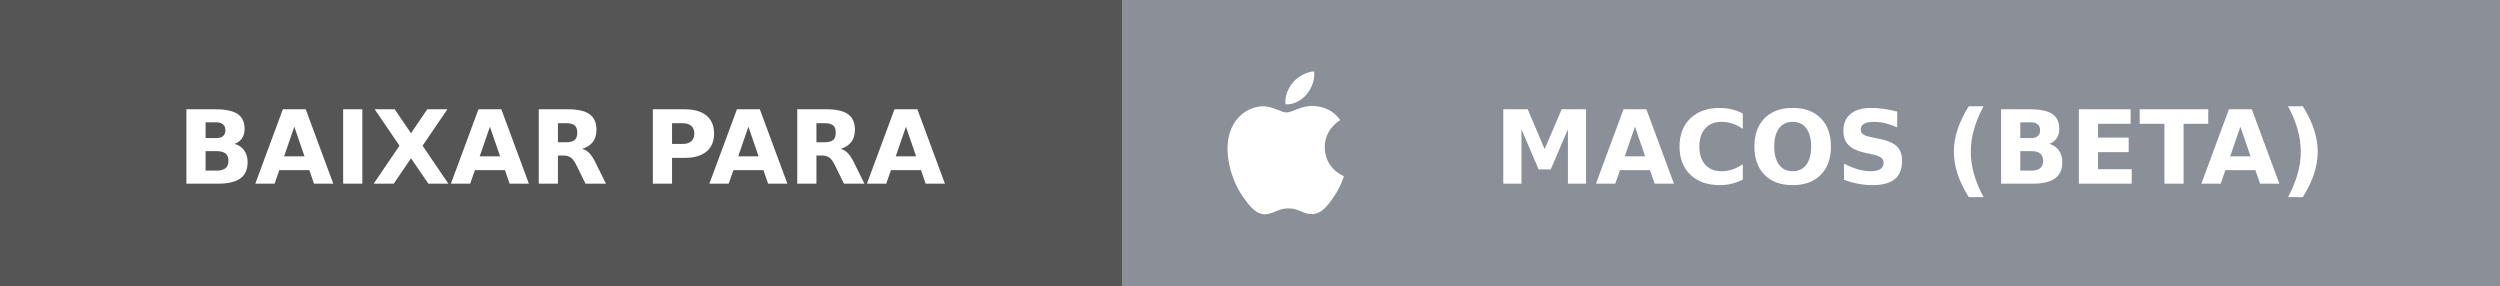
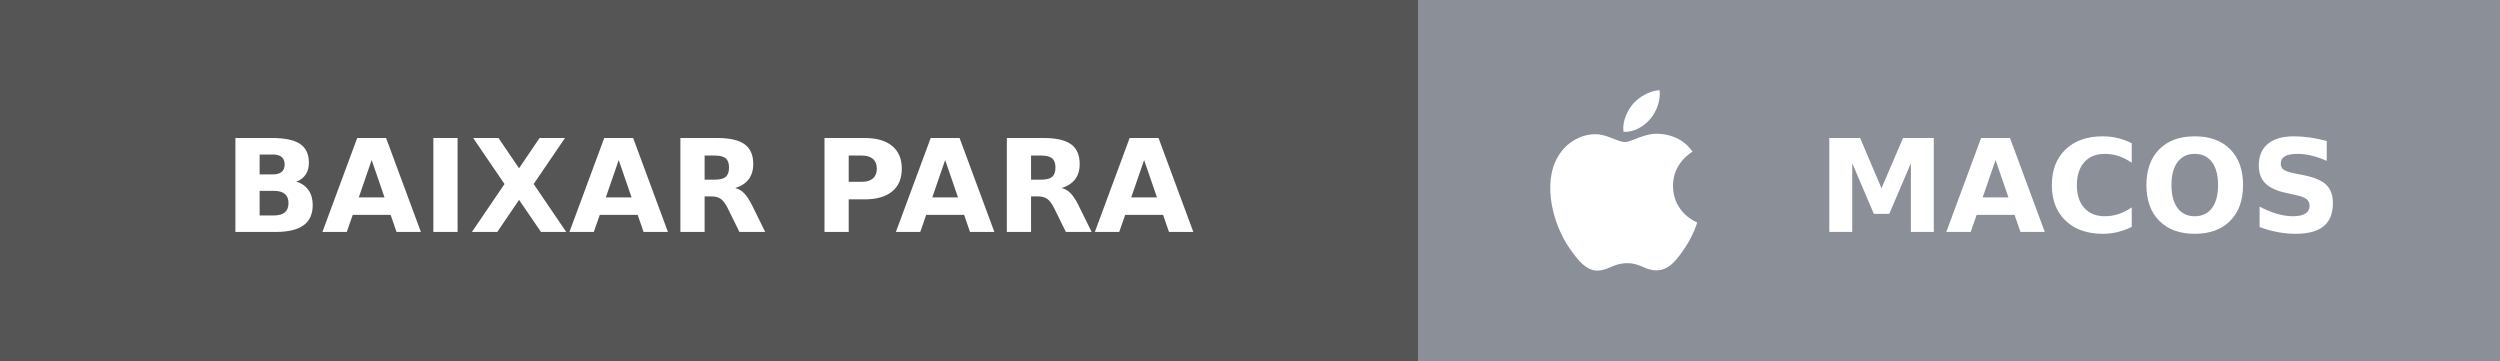
- <svg xmlns="http://www.w3.org/2000/svg" width="245" height="28" role="img" aria-label="BAIXAR PARA: MACOS (BETA)">
+ <svg xmlns="http://www.w3.org/2000/svg" width="194" height="28" role="img" aria-label="BAIXAR PARA: MACOS">
  <g shape-rendering="crispEdges">
    <rect width="110" height="28" fill="#555" />
-     <rect x="110" width="135" height="28" fill="#8a8f98" />
+     <rect x="110" width="84" height="28" fill="#8a8f98" />
  </g>
  <g fill="#fff" text-anchor="middle" font-family="Verdana,Geneva,DejaVu Sans,sans-serif" font-weight="bold" text-rendering="geometricPrecision" font-size="100">
    <text x="550" y="180" transform="scale(.1)" textLength="919">BAIXAR PARA</text>
-     <text x="1872" y="180" transform="scale(.1)" textLength="984">MACOS (BETA)</text>
+     <text x="1614" y="180" transform="scale(.1)" textLength="468">MACOS</text>
  </g>
  <path transform="translate(119 7) scale(0.58333)" fill="#fff" d="M12.152 6.896c-.948 0-2.415-1.078-3.96-1.04-2.04.027-3.91 1.183-4.961 3.014-2.117 3.675-.546 9.103 1.519 12.09 1.013 1.454 2.208 3.09 3.792 3.039 1.52-.065 2.09-.987 3.935-.987 1.831 0 2.35.987 3.96.948 1.637-.026 2.676-1.48 3.676-2.948 1.156-1.688 1.636-3.325 1.662-3.415-.039-.013-3.182-1.221-3.22-4.857-.026-3.04 2.48-4.494 2.597-4.559-1.429-2.09-3.623-2.324-4.39-2.376-2-.156-3.675 1.09-4.61 1.09zM15.53 3.83c.843-1.012 1.4-2.427 1.245-3.83-1.207.052-2.662.805-3.532 1.818-.78.896-1.454 2.338-1.273 3.714 1.338.104 2.715-.688 3.559-1.701" />
</svg>
